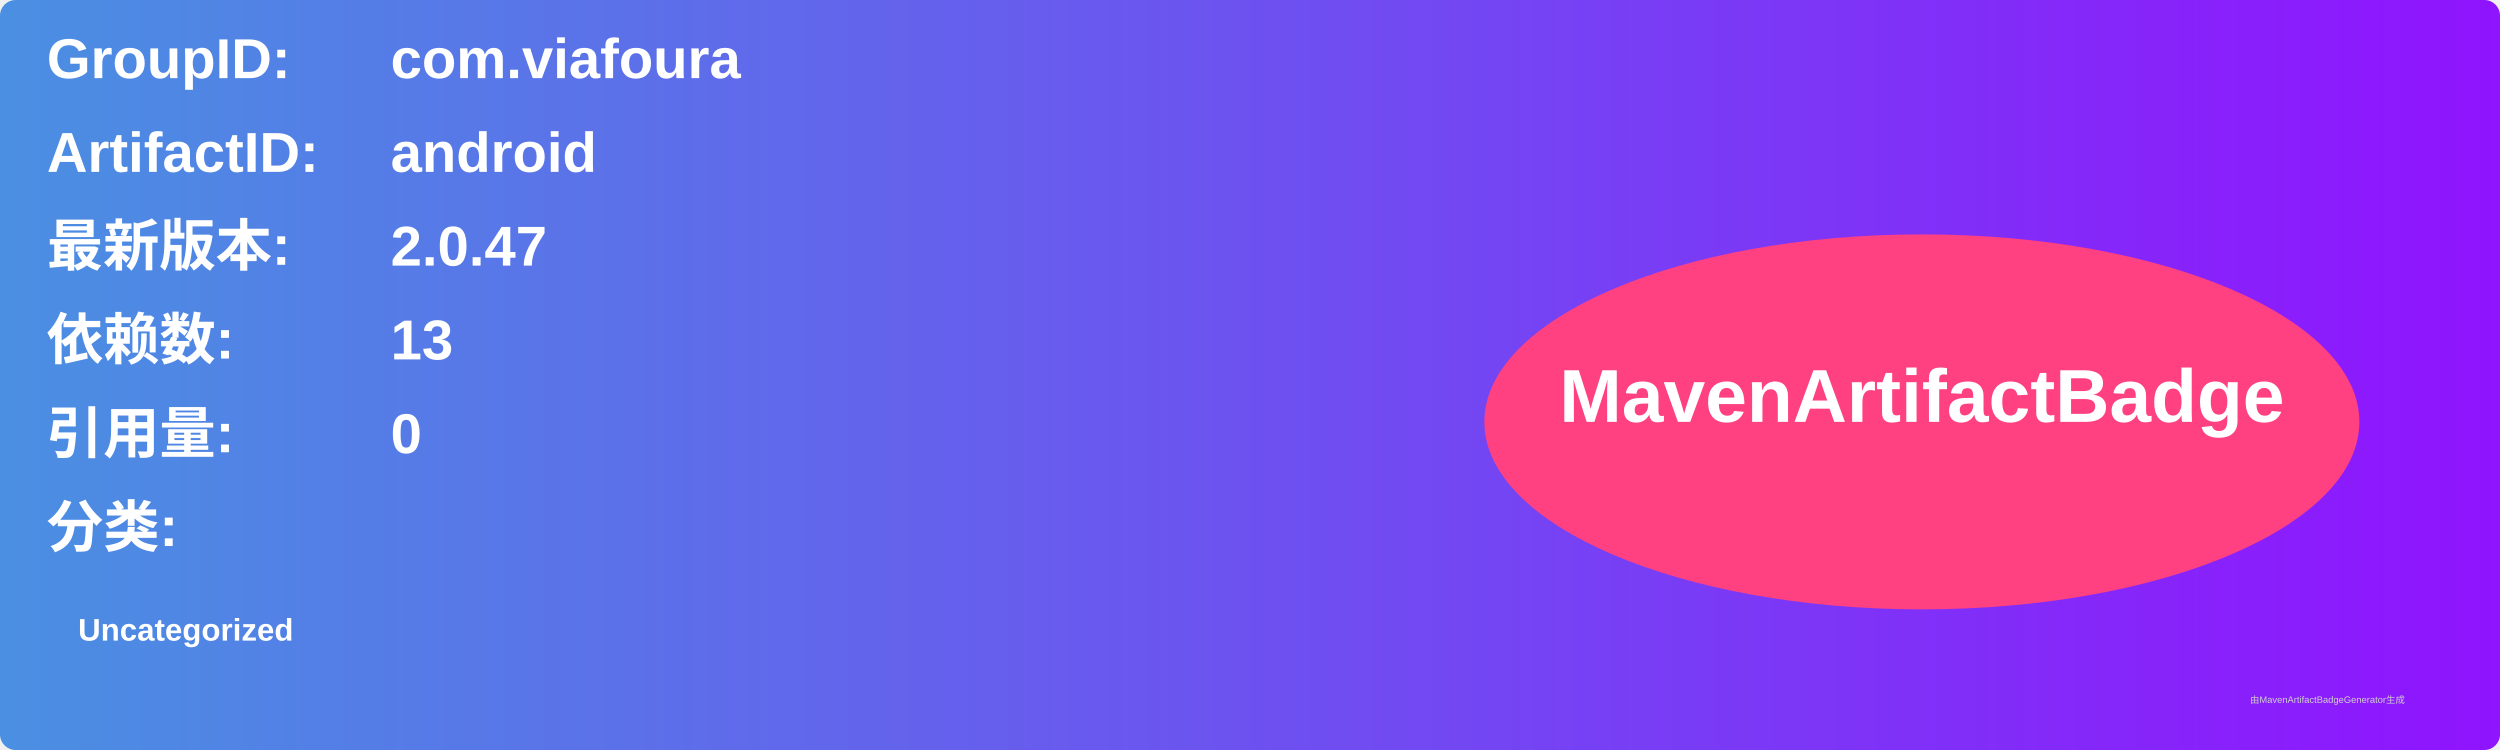
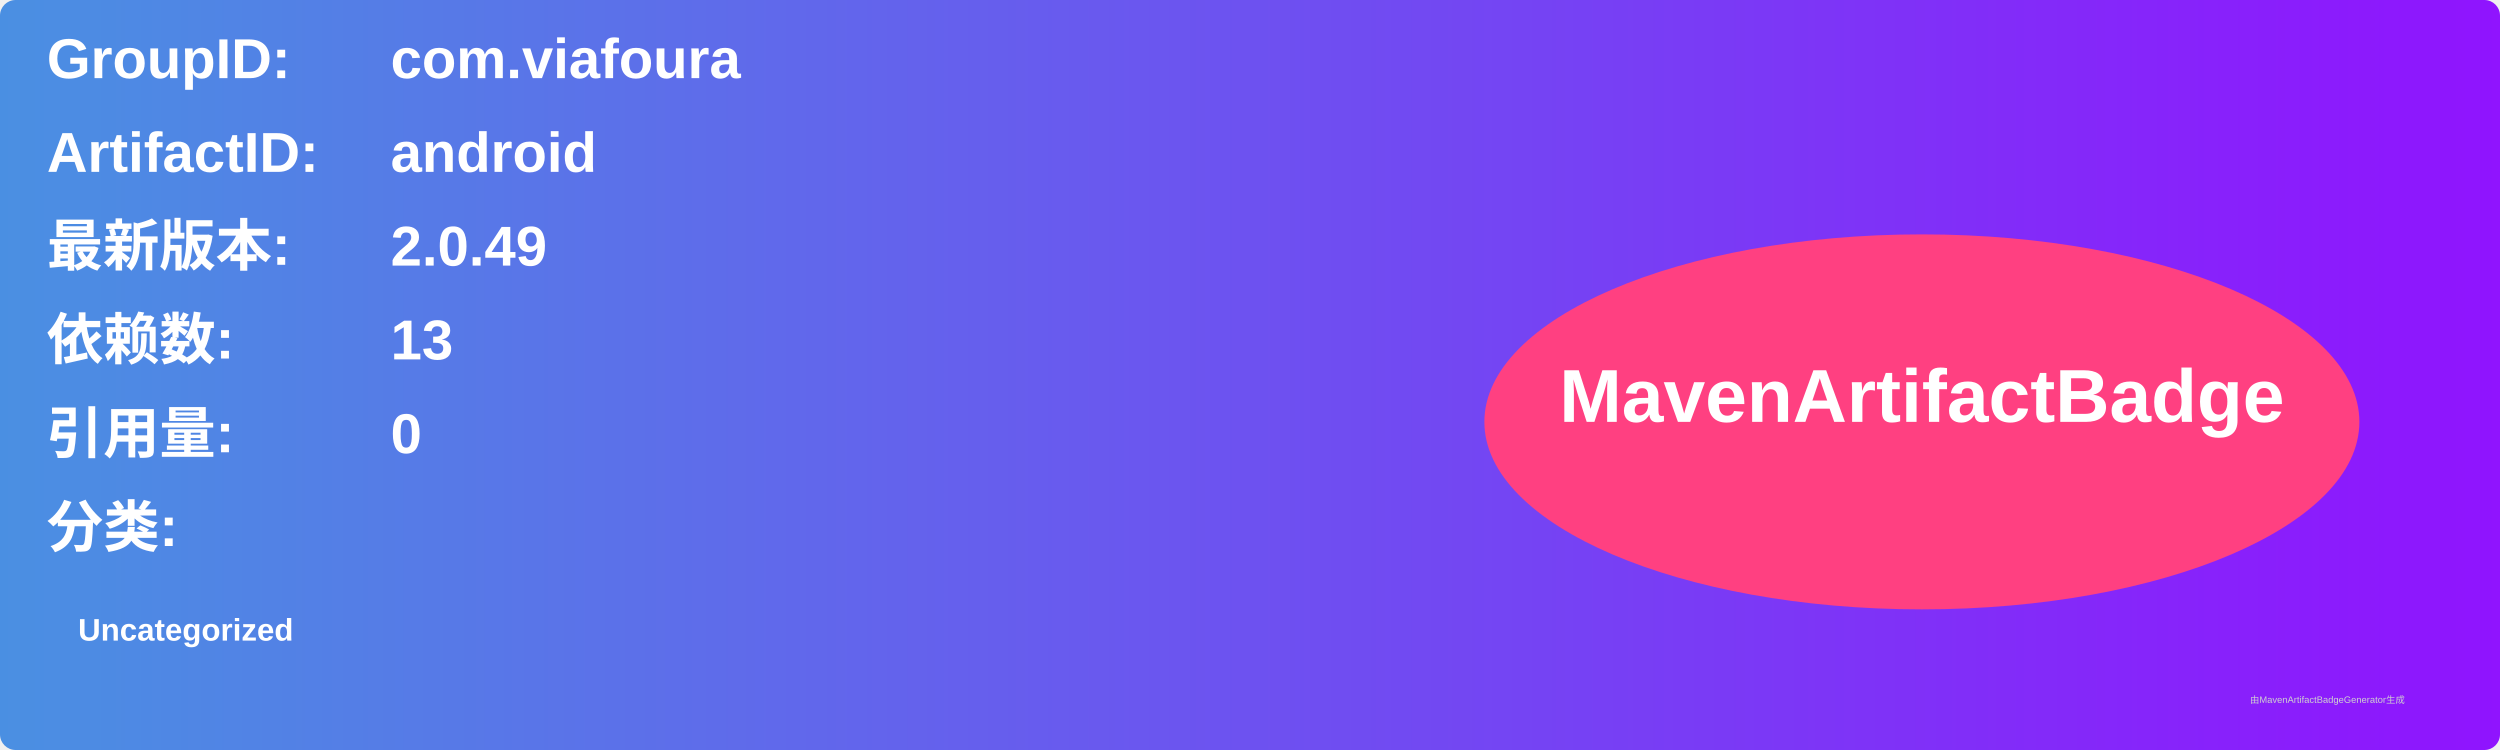
<svg xmlns="http://www.w3.org/2000/svg" width="800" height="240" viewBox="0 0 800 240">
  <linearGradient id="grad" x1="0%" y1="0%" x2="100%" y2="0%">
    <stop offset="0%" stop-color="#4a90e2" />
    <stop offset="100%" stop-color="#9013fe" />
  </linearGradient>
  <rect width="100%" height="100%" rx="5" ry="5" fill="url(#grad)" />
  <g transform="translate(15, 15)">
    <text x="0" y="10" font-family="Arial" font-size="18" fill="white" font-weight="bold" width="260">GroupID:</text>
    <text x="110" y="10" font-family="Arial" font-size="18" fill="white" font-weight="bold" width="460">com.viafoura</text>
    <text x="0" y="40" font-family="Arial" font-size="18" fill="white" font-weight="bold" width="260">ArtifactID:</text>
    <text x="110" y="40" font-family="Arial" font-size="18" fill="white" font-weight="bold" width="460">android</text>
    <text x="0" y="70" font-family="Arial" font-size="18" fill="white" font-weight="bold">最新版本:</text>
    <text x="110" y="70" font-family="Arial" font-size="18" fill="white" font-weight="bold">
-       <tspan font-weight="bold">2.0.47</tspan>
+       <tspan font-weight="bold">2.0.49</tspan>
    </text>
    <text x="0" y="100" font-family="Arial" font-size="18" fill="white" font-weight="bold">依赖数: </text>
    <text x="110" y="100" font-family="Arial" font-size="18" fill="white">
      <tspan font-weight="bold">13</tspan>
    </text>
    <text x="0" y="130" font-family="Arial" font-size="18" fill="white" font-weight="bold">引用量: </text>
    <text x="110" y="130" font-family="Arial" font-size="18" fill="white">
      <tspan font-weight="bold">0</tspan>
    </text>
    <text x="0" y="160" font-family="Arial" font-size="18" fill="white" font-weight="bold">分类:</text>
    <text x="10" y="190" font-family="Arial" font-size="10" fill="white">
      <tspan font-weight="bold">Uncategorized</tspan>
    </text>
    <ellipse cx="600" cy="120" rx="140" ry="60" fill="#ff4081" />
    <text x="600" y="120" text-anchor="middle" font-family="Arial" font-size="24" fill="white" font-weight="bold">MavenArtifactBadge</text>
  </g>
  <text x="720" y="225" font-family="Arial" font-size="3" fill="#d0d0d0">由MavenArtifactBadgeGenerator生成</text>
</svg>
